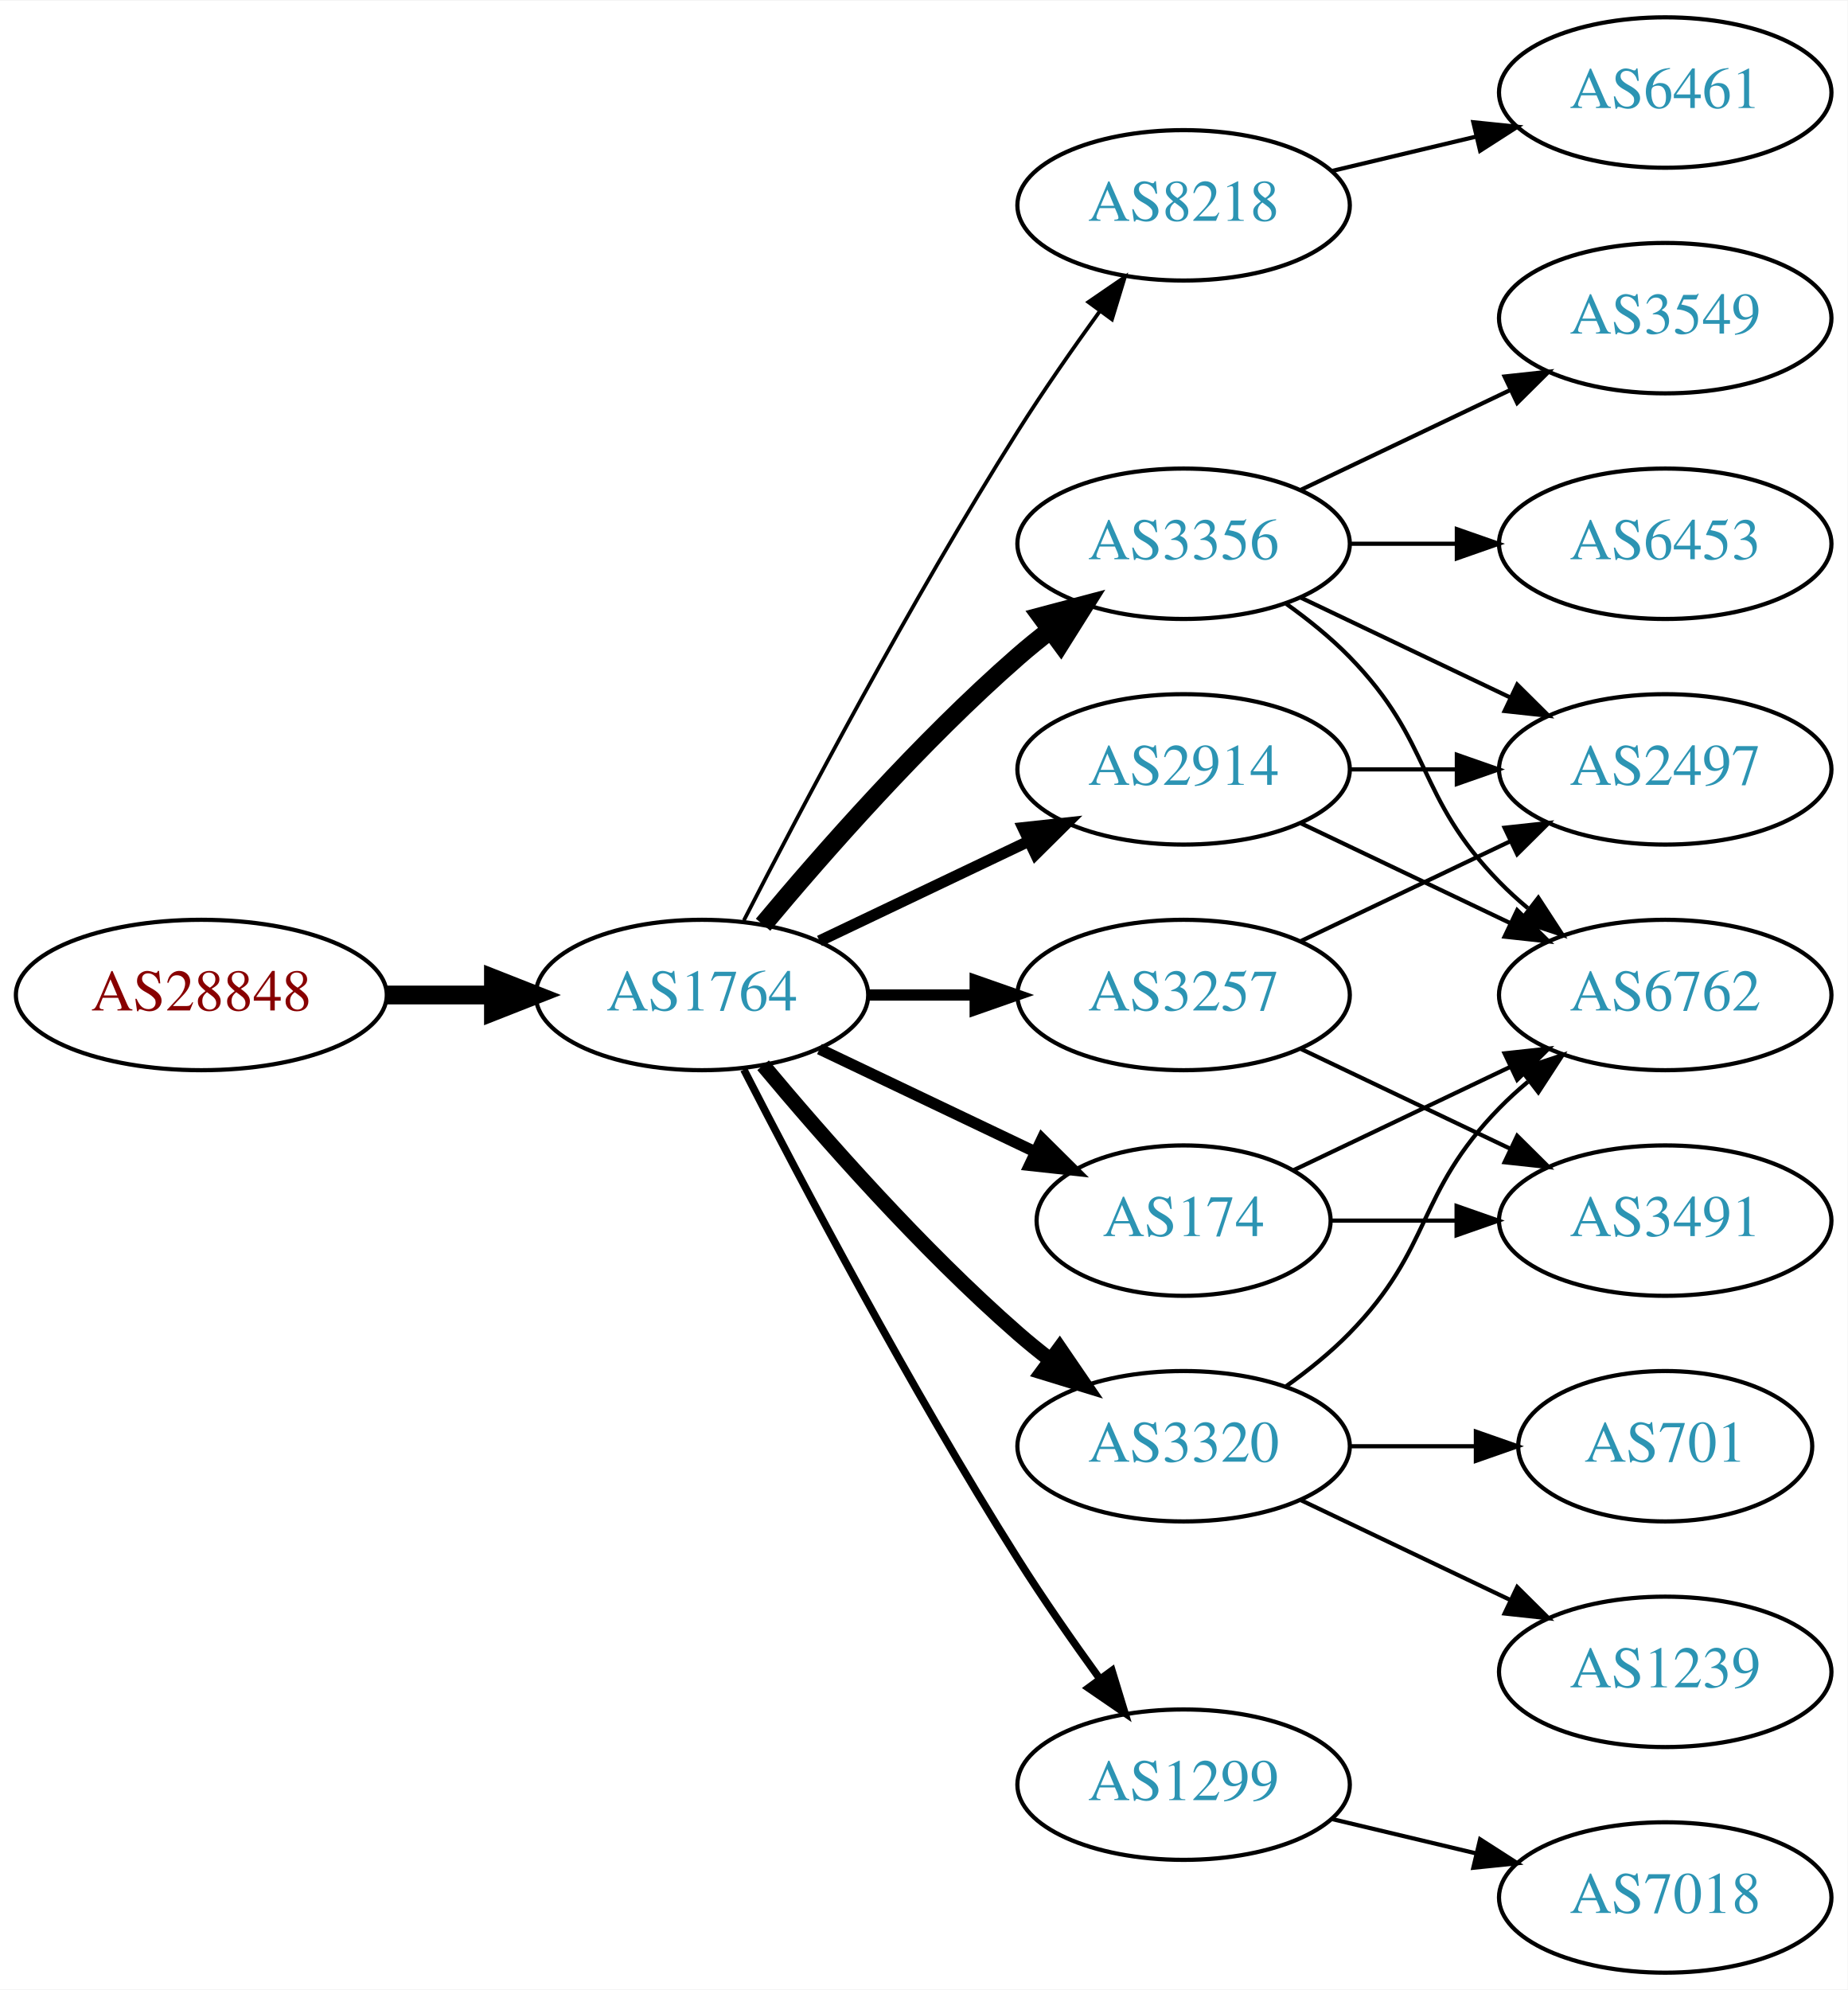
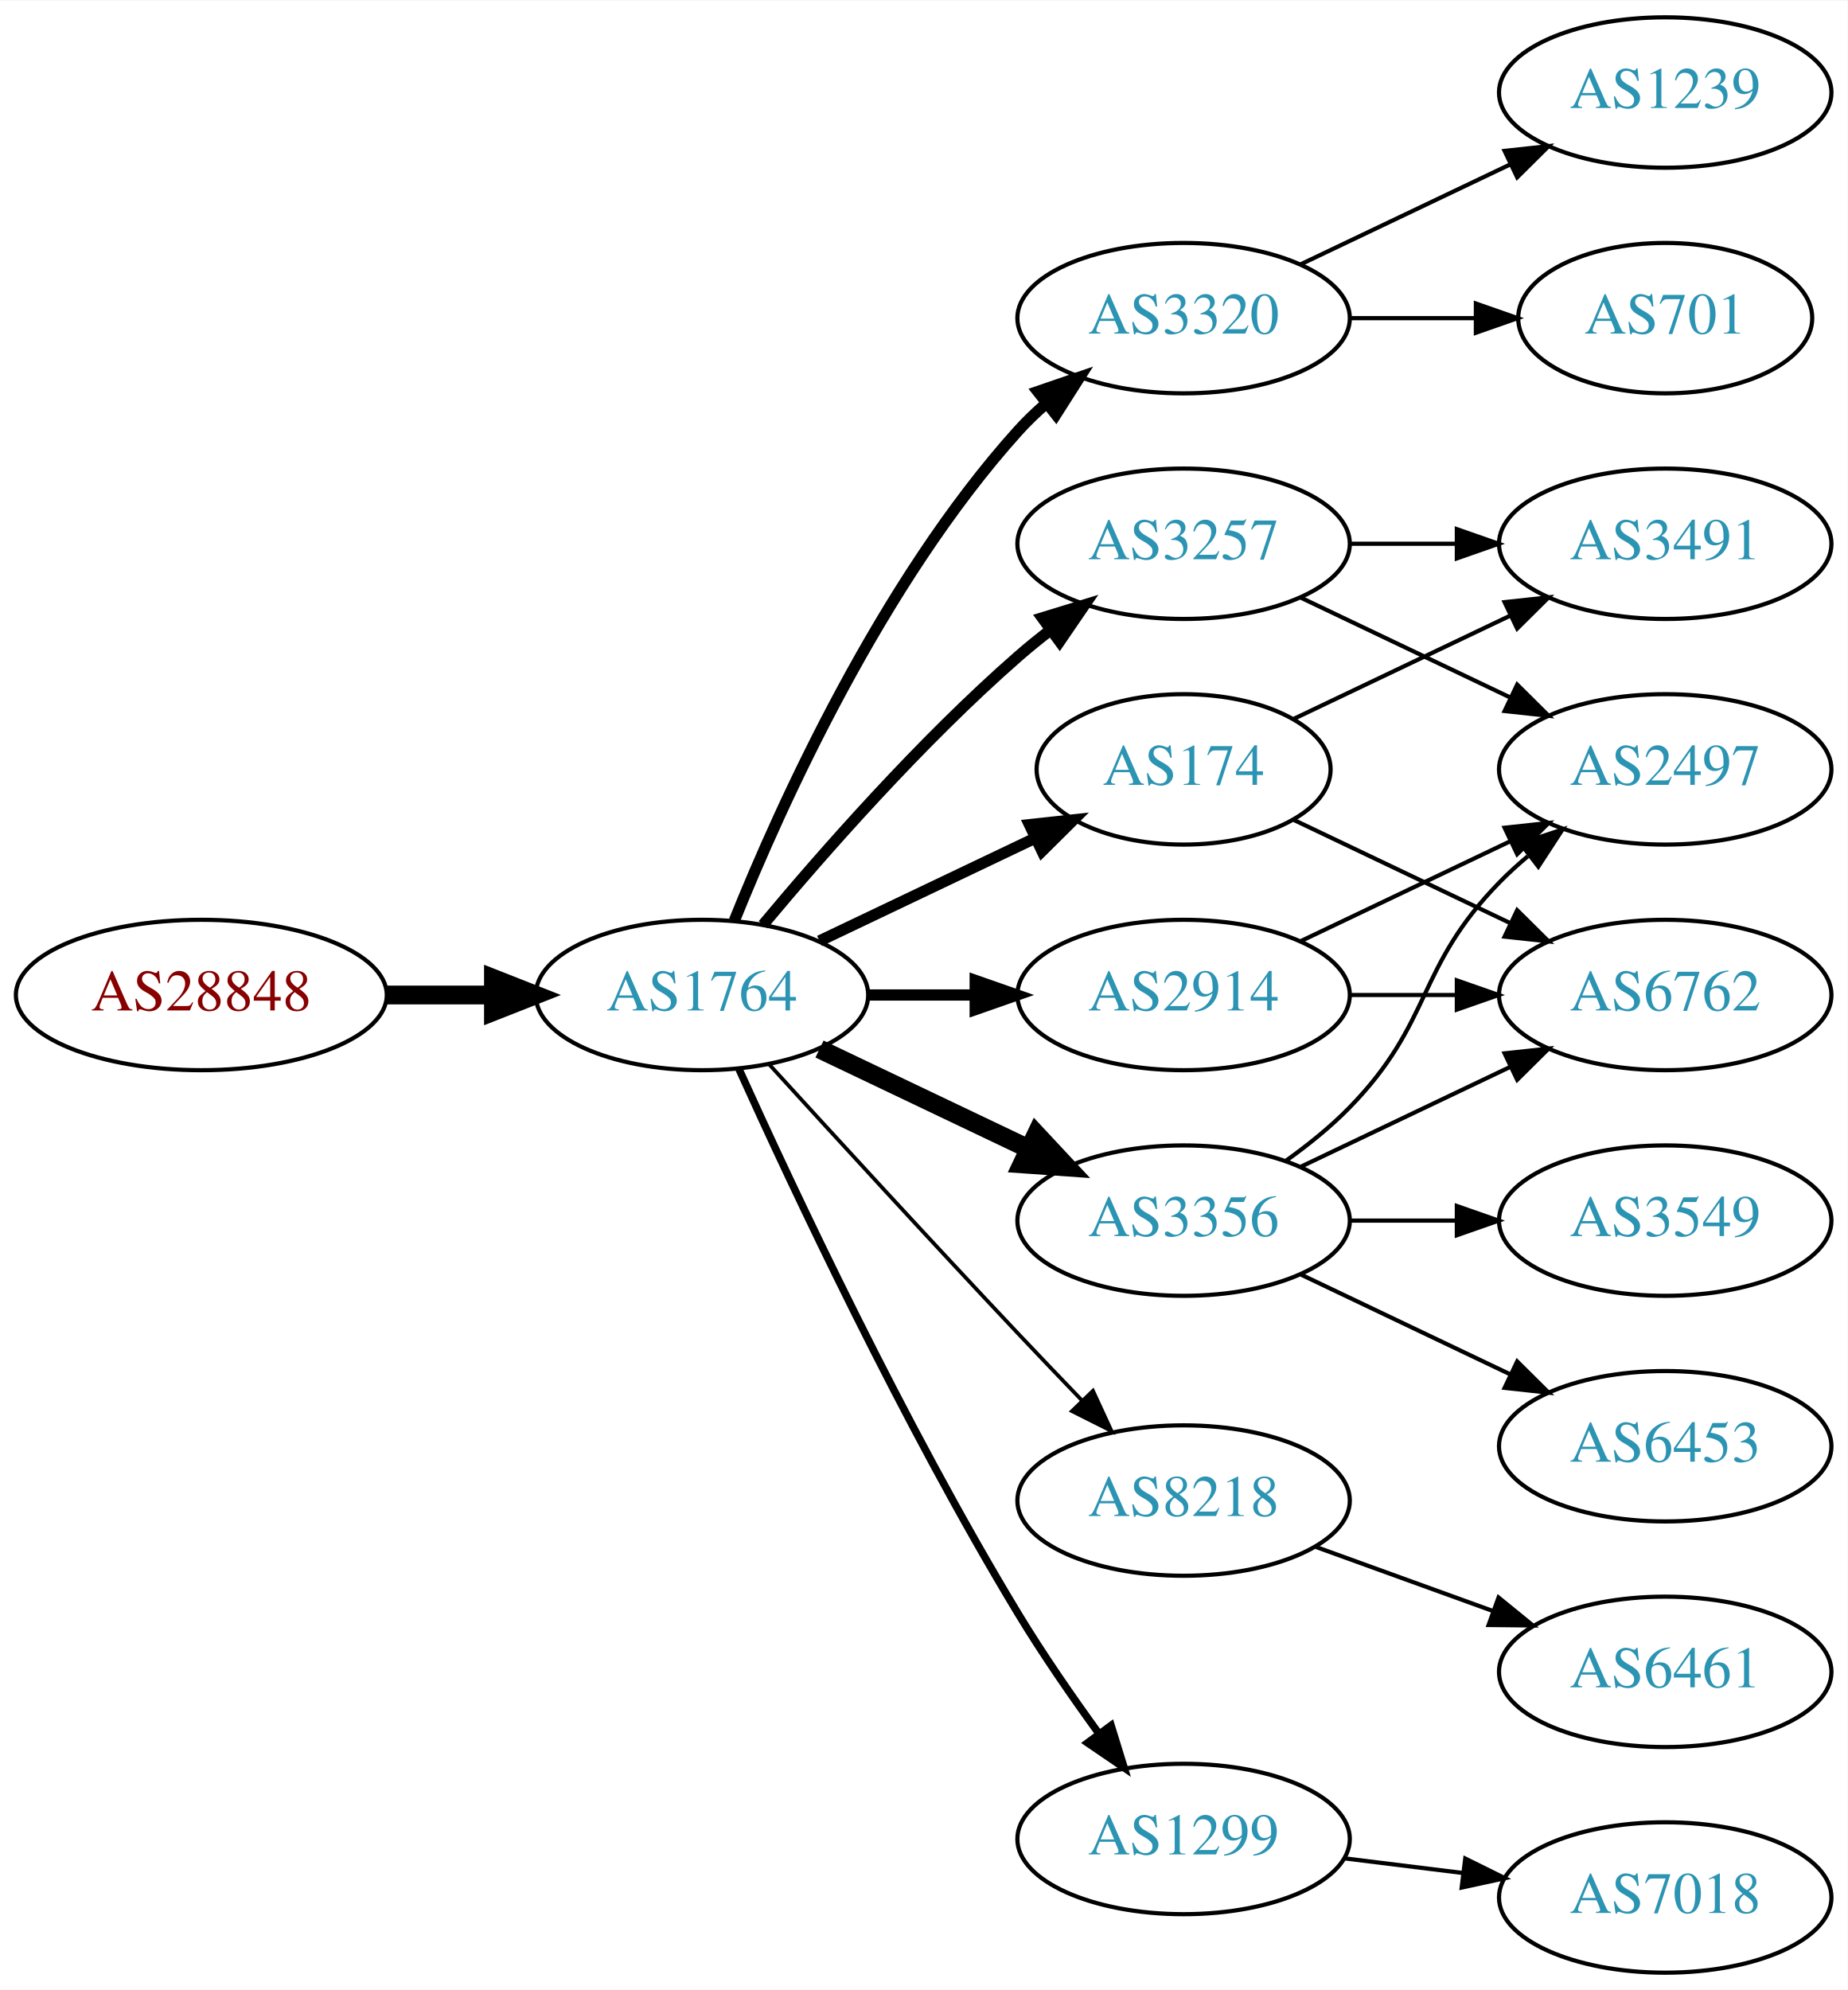
<svg xmlns="http://www.w3.org/2000/svg" xmlns:xlink="http://www.w3.org/1999/xlink" width="442pt" height="476pt" viewBox="0.00 0.00 442.27 476.00">
  <g id="graph0" class="graph" transform="scale(1 1) rotate(0) translate(4 472)">
    <polygon fill="white" stroke="none" points="-4,4 -4,-472 438.271,-472 438.271,4 -4,4" />
    <g id="node1" class="node">
      <g id="a_node1">
        <a xlink:href="/asn/28848" xlink:title="AS28848 ~ UNIDO-AS [AT]">
          <ellipse fill="#ffffff" stroke="black" cx="44.196" cy="-234" rx="44.393" ry="18" />
          <text text-anchor="middle" x="44.196" y="-230.3" font-family="Times,serif" font-size="14.00" fill="#880000">AS28848</text>
        </a>
      </g>
    </g>
    <g id="node2" class="node">
      <g id="a_node2">
        <a xlink:href="/asn/1764" xlink:title="AS1764 ~ NEXTLAYER-AS [AT]">
          <ellipse fill="#ffffff" stroke="black" cx="164.039" cy="-234" rx="39.794" ry="18" />
          <text text-anchor="middle" x="164.039" y="-230.3" font-family="Times,serif" font-size="14.00" fill="#2c94b3">AS1764</text>
        </a>
      </g>
    </g>
    <g id="edge1" class="edge">
      <path fill="none" stroke="black" stroke-width="4.5" d="M88.407,-234C96.72,-234 105.482,-234 113.965,-234" />
      <polygon fill="black" stroke="black" stroke-width="4.5" points="114.123,-237.938 124.123,-234 114.123,-230.063 114.123,-237.938" />
    </g>
    <g id="node3" class="node">
      <g id="a_node3">
-         <a xlink:href="/asn/8218" xlink:title="AS8218 ~ legacy Neotelecoms [FR]">
-           <ellipse fill="#ffffff" stroke="black" cx="279.332" cy="-423" rx="39.794" ry="18" />
-           <text text-anchor="middle" x="279.332" y="-419.3" font-family="Times,serif" font-size="14.00" fill="#2c94b3">AS8218</text>
+         <a xlink:href="/asn/3320" xlink:title="AS3320 ~ DTAG [DE]">
+           <ellipse fill="#ffffff" stroke="black" cx="279.332" cy="-396" rx="39.794" ry="18" />
+           <text text-anchor="middle" x="279.332" y="-392.3" font-family="Times,serif" font-size="14.00" fill="#2c94b3">AS3320</text>
        </a>
      </g>
    </g>
    <g id="edge2" class="edge">
-       <path fill="none" stroke="black" stroke-width="0.9" d="M174.065,-251.852C187.501,-278.055 213.95,-328.237 239.685,-369 245.748,-378.604 252.868,-388.813 259.333,-397.739" />
-       <polygon fill="black" stroke="black" stroke-width="0.9" points="256.54,-399.848 265.276,-405.843 262.185,-395.709 256.54,-399.848" />
+       <path fill="none" stroke="black" stroke-width="2.7" d="M171.786,-251.787C182.837,-279.243 206.891,-332.578 239.685,-369 241.688,-371.224 243.906,-373.363 246.239,-375.397" />
+       <polygon fill="black" stroke="black" stroke-width="2.7" points="244.437,-378.433 254.458,-381.873 248.769,-372.935 244.437,-378.433" />
    </g>
    <g id="node4" class="node">
      <g id="a_node4">
-         <a xlink:href="/asn/174" xlink:title="AS174 ~ Cogent Communications [US]">
-           <ellipse fill="#ffffff" stroke="black" cx="279.332" cy="-180" rx="35.194" ry="18" />
-           <text text-anchor="middle" x="279.332" y="-176.3" font-family="Times,serif" font-size="14.00" fill="#2c94b3">AS174</text>
+         <a xlink:href="/asn/2914" xlink:title="AS2914 ~ NTT America, Inc. [US]">
+           <ellipse fill="#ffffff" stroke="black" cx="279.332" cy="-234" rx="39.794" ry="18" />
+           <text text-anchor="middle" x="279.332" y="-230.3" font-family="Times,serif" font-size="14.00" fill="#2c94b3">AS2914</text>
        </a>
      </g>
    </g>
    <g id="edge3" class="edge">
-       <path fill="none" stroke="black" stroke-width="2.7" d="M192.175,-221.066C207.607,-213.71 227.092,-204.423 243.628,-196.541" />
-       <polygon fill="black" stroke="black" stroke-width="2.7" points="245.448,-199.551 252.969,-192.089 242.436,-193.232 245.448,-199.551" />
+       <path fill="none" stroke="black" stroke-width="2.7" d="M203.711,-234C211.914,-234 220.678,-234 229.21,-234" />
+       <polygon fill="black" stroke="black" stroke-width="2.7" points="229.449,-237.5 239.449,-234 229.449,-230.5 229.449,-237.5" />
    </g>
    <g id="node5" class="node">
      <g id="a_node5">
-         <a xlink:href="/asn/3356" xlink:title="AS3356 ~ Level 3 Parent, LLC [US]">
+         <a xlink:href="/asn/3257" xlink:title="AS3257 ~ GTT [DE]">
          <ellipse fill="#ffffff" stroke="black" cx="279.332" cy="-342" rx="39.794" ry="18" />
-           <text text-anchor="middle" x="279.332" y="-338.3" font-family="Times,serif" font-size="14.00" fill="#2c94b3">AS3356</text>
+           <text text-anchor="middle" x="279.332" y="-338.3" font-family="Times,serif" font-size="14.00" fill="#2c94b3">AS3257</text>
        </a>
      </g>
    </g>
    <g id="edge4" class="edge">
-       <path fill="none" stroke="black" stroke-width="4.5" d="M178.669,-250.817C192.951,-267.929 216.498,-294.745 239.685,-315 242.151,-317.154 244.789,-319.294 247.487,-321.372" />
-       <polygon fill="black" stroke="black" stroke-width="4.5" points="245.252,-324.616 255.641,-327.37 249.919,-318.273 245.252,-324.616" />
+       <path fill="none" stroke="black" stroke-width="2.7" d="M178.669,-250.817C192.951,-267.929 216.498,-294.745 239.685,-315 242.151,-317.154 244.789,-319.294 247.487,-321.372" />
+       <polygon fill="black" stroke="black" stroke-width="2.7" points="245.512,-324.264 255.641,-327.37 249.66,-318.625 245.512,-324.264" />
    </g>
    <g id="node6" class="node">
      <g id="a_node6">
-         <a xlink:href="/asn/3320" xlink:title="AS3320 ~ DTAG [DE]">
-           <ellipse fill="#ffffff" stroke="black" cx="279.332" cy="-126" rx="39.794" ry="18" />
-           <text text-anchor="middle" x="279.332" y="-122.3" font-family="Times,serif" font-size="14.00" fill="#2c94b3">AS3320</text>
+         <a xlink:href="/asn/174" xlink:title="AS174 ~ Cogent Communications [US]">
+           <ellipse fill="#ffffff" stroke="black" cx="279.332" cy="-288" rx="35.194" ry="18" />
+           <text text-anchor="middle" x="279.332" y="-284.3" font-family="Times,serif" font-size="14.00" fill="#2c94b3">AS174</text>
        </a>
      </g>
    </g>
    <g id="edge5" class="edge">
-       <path fill="none" stroke="black" stroke-width="3.6" d="M178.669,-217.183C192.951,-200.071 216.498,-173.255 239.685,-153 242.151,-150.846 244.789,-148.706 247.487,-146.628" />
-       <polygon fill="black" stroke="black" stroke-width="3.6" points="249.66,-149.375 255.641,-140.63 245.512,-143.736 249.66,-149.375" />
+       <path fill="none" stroke="black" stroke-width="2.7" d="M192.175,-246.934C207.607,-254.29 227.092,-263.577 243.628,-271.459" />
+       <polygon fill="black" stroke="black" stroke-width="2.7" points="242.436,-274.768 252.969,-275.911 245.448,-268.449 242.436,-274.768" />
    </g>
    <g id="node7" class="node">
      <g id="a_node7">
-         <a xlink:href="/asn/3257" xlink:title="AS3257 ~ GTT [DE]">
-           <ellipse fill="#ffffff" stroke="black" cx="279.332" cy="-234" rx="39.794" ry="18" />
-           <text text-anchor="middle" x="279.332" y="-230.3" font-family="Times,serif" font-size="14.00" fill="#2c94b3">AS3257</text>
+         <a xlink:href="/asn/3356" xlink:title="AS3356 ~ Level 3 Parent, LLC [US]">
+           <ellipse fill="#ffffff" stroke="black" cx="279.332" cy="-180" rx="39.794" ry="18" />
+           <text text-anchor="middle" x="279.332" y="-176.3" font-family="Times,serif" font-size="14.00" fill="#2c94b3">AS3356</text>
        </a>
      </g>
    </g>
    <g id="edge6" class="edge">
-       <path fill="none" stroke="black" stroke-width="2.7" d="M203.711,-234C211.914,-234 220.678,-234 229.21,-234" />
-       <polygon fill="black" stroke="black" stroke-width="2.7" points="229.449,-237.5 239.449,-234 229.449,-230.5 229.449,-237.5" />
+       <path fill="none" stroke="black" stroke-width="4.5" d="M192.175,-221.066C207.169,-213.919 225.99,-204.948 242.213,-197.215" />
+       <polygon fill="black" stroke="black" stroke-width="4.5" points="244.084,-200.686 251.417,-192.829 240.695,-193.577 244.084,-200.686" />
    </g>
    <g id="node8" class="node">
      <g id="a_node8">
-         <a xlink:href="/asn/1299" xlink:title="AS1299 ~ Telia Carrier [EU]">
-           <ellipse fill="#ffffff" stroke="black" cx="279.332" cy="-45" rx="39.794" ry="18" />
-           <text text-anchor="middle" x="279.332" y="-41.3" font-family="Times,serif" font-size="14.00" fill="#2c94b3">AS1299</text>
+         <a xlink:href="/asn/8218" xlink:title="AS8218 ~ legacy Neotelecoms [FR]">
+           <ellipse fill="#ffffff" stroke="black" cx="279.332" cy="-113" rx="39.794" ry="18" />
+           <text text-anchor="middle" x="279.332" y="-109.3" font-family="Times,serif" font-size="14.00" fill="#2c94b3">AS8218</text>
        </a>
      </g>
    </g>
    <g id="edge7" class="edge">
-       <path fill="none" stroke="black" stroke-width="1.8" d="M174.065,-216.148C187.501,-189.945 213.95,-139.763 239.685,-99 245.748,-89.396 252.868,-79.187 259.333,-70.261" />
-       <polygon fill="black" stroke="black" stroke-width="1.8" points="262.185,-72.291 265.276,-62.157 256.54,-68.152 262.185,-72.291" />
+       <path fill="none" stroke="black" stroke-width="0.9" d="M180.08,-217.45C195.076,-201.005 218.817,-175.115 239.685,-153 244.583,-147.809 249.874,-142.282 254.923,-137.045" />
+       <polygon fill="black" stroke="black" stroke-width="0.9" points="257.636,-139.274 262.072,-129.653 252.604,-134.407 257.636,-139.274" />
    </g>
    <g id="node9" class="node">
      <g id="a_node9">
-         <a xlink:href="/asn/2914" xlink:title="AS2914 ~ NTT America, Inc. [US]">
-           <ellipse fill="#ffffff" stroke="black" cx="279.332" cy="-288" rx="39.794" ry="18" />
-           <text text-anchor="middle" x="279.332" y="-284.3" font-family="Times,serif" font-size="14.00" fill="#2c94b3">AS2914</text>
+         <a xlink:href="/asn/1299" xlink:title="AS1299 ~ Telia Carrier [EU]">
+           <ellipse fill="#ffffff" stroke="black" cx="279.332" cy="-32" rx="39.794" ry="18" />
+           <text text-anchor="middle" x="279.332" y="-28.3" font-family="Times,serif" font-size="14.00" fill="#2c94b3">AS1299</text>
        </a>
      </g>
    </g>
    <g id="edge8" class="edge">
-       <path fill="none" stroke="black" stroke-width="2.7" d="M192.175,-246.934C207.169,-254.081 225.99,-263.052 242.213,-270.785" />
-       <polygon fill="black" stroke="black" stroke-width="2.7" points="240.884,-274.028 251.417,-275.171 243.895,-267.709 240.884,-274.028" />
+       <path fill="none" stroke="black" stroke-width="1.8" d="M172.926,-216.215C185.703,-187.94 212.273,-131.303 239.685,-86 245.565,-76.283 252.642,-66.048 259.125,-57.132" />
+       <polygon fill="black" stroke="black" stroke-width="1.8" points="261.971,-59.171 265.1,-49.049 256.341,-55.01 261.971,-59.171" />
    </g>
    <g id="node10" class="node">
      <g id="a_node10">
-         <a xlink:href="/asn/6461" xlink:title="AS6461 ~ Zayo Bandwidth [US]">
-           <ellipse fill="#ffffff" stroke="black" cx="394.625" cy="-450" rx="39.794" ry="18" />
-           <text text-anchor="middle" x="394.625" y="-446.3" font-family="Times,serif" font-size="14.00" fill="#2c94b3">AS6461</text>
+         <a xlink:href="/asn/701" xlink:title="AS701 ~ UUNET [US]">
+           <ellipse fill="#ffffff" stroke="black" cx="394.625" cy="-396" rx="35.194" ry="18" />
+           <text text-anchor="middle" x="394.625" y="-392.3" font-family="Times,serif" font-size="14.00" fill="#2c94b3">AS701</text>
        </a>
      </g>
    </g>
    <g id="edge9" class="edge">
-       <path fill="none" stroke="black" d="M314.939,-431.248C325.81,-433.838 337.964,-436.735 349.407,-439.462" />
-       <polygon fill="black" stroke="black" points="348.69,-442.889 359.229,-441.803 350.313,-436.08 348.69,-442.889" />
+       <path fill="none" stroke="black" d="M319.004,-396C328.709,-396 339.2,-396 349.163,-396" />
+       <polygon fill="black" stroke="black" points="349.299,-399.5 359.299,-396 349.299,-392.5 349.299,-399.5" />
    </g>
    <g id="node11" class="node">
      <g id="a_node11">
+         <a xlink:href="/asn/1239" xlink:title="AS1239 ~ Sprint [US]">
+           <ellipse fill="#ffffff" stroke="black" cx="394.625" cy="-450" rx="39.794" ry="18" />
+           <text text-anchor="middle" x="394.625" y="-446.3" font-family="Times,serif" font-size="14.00" fill="#2c94b3">AS1239</text>
+         </a>
+       </g>
+     </g>
+     <g id="edge10" class="edge">
+       <path fill="none" stroke="black" d="M307.468,-408.934C322.462,-416.081 341.283,-425.052 357.506,-432.785" />
+       <polygon fill="black" stroke="black" points="356.177,-436.028 366.71,-437.171 359.188,-429.709 356.177,-436.028" />
+     </g>
+     <g id="node12" class="node">
+       <g id="a_node12">
        <a xlink:href="/asn/6762" xlink:title="AS6762 ~ TELECOM ITALIA SPARKLE S.p.A. [IT]">
          <ellipse fill="#ffffff" stroke="black" cx="394.625" cy="-234" rx="39.794" ry="18" />
          <text text-anchor="middle" x="394.625" y="-230.3" font-family="Times,serif" font-size="14.00" fill="#2c94b3">AS6762</text>
        </a>
      </g>
    </g>
-     <g id="edge10" class="edge">
-       <path fill="none" stroke="black" d="M305.757,-192.119C321.059,-199.413 340.783,-208.814 357.665,-216.86" />
-       <polygon fill="black" stroke="black" points="356.172,-220.026 366.705,-221.169 359.184,-213.707 356.172,-220.026" />
-     </g>
-     <g id="node12" class="node">
-       <g id="a_node12">
-         <a xlink:href="/asn/3491" xlink:title="AS3491 ~ PCCW Global, Inc. [US]">
-           <ellipse fill="#ffffff" stroke="black" cx="394.625" cy="-180" rx="39.794" ry="18" />
-           <text text-anchor="middle" x="394.625" y="-176.3" font-family="Times,serif" font-size="14.00" fill="#2c94b3">AS3491</text>
-         </a>
-       </g>
-     </g>
    <g id="edge11" class="edge">
-       <path fill="none" stroke="black" d="M314.631,-180C324.008,-180 334.358,-180 344.393,-180" />
-       <polygon fill="black" stroke="black" points="344.681,-183.5 354.681,-180 344.681,-176.5 344.681,-183.5" />
-     </g>
-     <g id="edge12" class="edge">
-       <path fill="none" stroke="black" d="M303.926,-327.611C309.182,-323.852 314.513,-319.563 318.978,-315 339.151,-294.383 334.806,-281.617 354.978,-261 357.071,-258.861 359.354,-256.782 361.731,-254.79" />
-       <polygon fill="black" stroke="black" points="364.249,-257.268 370.031,-248.389 359.974,-251.725 364.249,-257.268" />
+       <path fill="none" stroke="black" d="M319.004,-234C327.207,-234 335.971,-234 344.503,-234" />
+       <polygon fill="black" stroke="black" points="344.742,-237.5 354.742,-234 344.742,-230.5 344.742,-237.5" />
    </g>
    <g id="node13" class="node">
      <g id="a_node13">
-         <a xlink:href="/asn/6453" xlink:title="AS6453 ~ TATA COMMUNICATIONS (AMERICA) INC [US]">
+         <a xlink:href="/asn/2497" xlink:title="AS2497 ~ Internet Initiative Japan Inc. [JP]">
+           <ellipse fill="#ffffff" stroke="black" cx="394.625" cy="-288" rx="39.794" ry="18" />
+           <text text-anchor="middle" x="394.625" y="-284.3" font-family="Times,serif" font-size="14.00" fill="#2c94b3">AS2497</text>
+         </a>
+       </g>
+     </g>
+     <g id="edge12" class="edge">
+       <path fill="none" stroke="black" d="M307.468,-246.934C322.462,-254.081 341.283,-263.052 357.506,-270.785" />
+       <polygon fill="black" stroke="black" points="356.177,-274.028 366.71,-275.171 359.188,-267.709 356.177,-274.028" />
+     </g>
+     <g id="edge14" class="edge">
+       <path fill="none" stroke="black" d="M307.468,-329.066C322.462,-321.919 341.283,-312.948 357.506,-305.215" />
+       <polygon fill="black" stroke="black" points="359.188,-308.291 366.71,-300.829 356.177,-301.972 359.188,-308.291" />
+     </g>
+     <g id="node14" class="node">
+       <g id="a_node14">
+         <a xlink:href="/asn/3491" xlink:title="AS3491 ~ PCCW Global, Inc. [US]">
          <ellipse fill="#ffffff" stroke="black" cx="394.625" cy="-342" rx="39.794" ry="18" />
-           <text text-anchor="middle" x="394.625" y="-338.3" font-family="Times,serif" font-size="14.00" fill="#2c94b3">AS6453</text>
+           <text text-anchor="middle" x="394.625" y="-338.3" font-family="Times,serif" font-size="14.00" fill="#2c94b3">AS3491</text>
        </a>
      </g>
    </g>
    <g id="edge13" class="edge">
      <path fill="none" stroke="black" d="M319.004,-342C327.207,-342 335.971,-342 344.503,-342" />
      <polygon fill="black" stroke="black" points="344.742,-345.5 354.742,-342 344.742,-338.5 344.742,-345.5" />
    </g>
-     <g id="node14" class="node">
-       <g id="a_node14">
-         <a xlink:href="/asn/2497" xlink:title="AS2497 ~ Internet Initiative Japan Inc. [JP]">
-           <ellipse fill="#ffffff" stroke="black" cx="394.625" cy="-288" rx="39.794" ry="18" />
-           <text text-anchor="middle" x="394.625" y="-284.3" font-family="Times,serif" font-size="14.00" fill="#2c94b3">AS2497</text>
-         </a>
-       </g>
-     </g>
-     <g id="edge14" class="edge">
-       <path fill="none" stroke="black" d="M307.468,-329.066C322.462,-321.919 341.283,-312.948 357.506,-305.215" />
-       <polygon fill="black" stroke="black" points="359.188,-308.291 366.71,-300.829 356.177,-301.972 359.188,-308.291" />
+     <g id="edge16" class="edge">
+       <path fill="none" stroke="black" d="M305.757,-275.881C321.059,-268.587 340.783,-259.186 357.665,-251.14" />
+       <polygon fill="black" stroke="black" points="359.184,-254.293 366.705,-246.831 356.172,-247.974 359.184,-254.293" />
+     </g>
+     <g id="edge15" class="edge">
+       <path fill="none" stroke="black" d="M305.757,-300.119C321.059,-307.413 340.783,-316.814 357.665,-324.86" />
+       <polygon fill="black" stroke="black" points="356.172,-328.026 366.705,-329.169 359.184,-321.707 356.172,-328.026" />
+     </g>
+     <g id="edge18" class="edge">
+       <path fill="none" stroke="black" d="M307.468,-192.934C322.462,-200.081 341.283,-209.052 357.506,-216.785" />
+       <polygon fill="black" stroke="black" points="356.177,-220.028 366.71,-221.171 359.188,-213.709 356.177,-220.028" />
+     </g>
+     <g id="edge20" class="edge">
+       <path fill="none" stroke="black" d="M303.926,-194.389C309.182,-198.148 314.513,-202.437 318.978,-207 339.151,-227.617 334.806,-240.383 354.978,-261 357.071,-263.139 359.354,-265.218 361.731,-267.21" />
+       <polygon fill="black" stroke="black" points="359.974,-270.275 370.031,-273.611 364.249,-264.732 359.974,-270.275" />
    </g>
    <g id="node15" class="node">
      <g id="a_node15">
-         <a xlink:href="/asn/3549" xlink:title="AS3549 ~ Level 3 Parent, LLC [US]">
-           <ellipse fill="#ffffff" stroke="black" cx="394.625" cy="-396" rx="39.794" ry="18" />
-           <text text-anchor="middle" x="394.625" y="-392.3" font-family="Times,serif" font-size="14.00" fill="#2c94b3">AS3549</text>
-         </a>
-       </g>
-     </g>
-     <g id="edge15" class="edge">
-       <path fill="none" stroke="black" d="M307.468,-354.934C322.462,-362.081 341.283,-371.052 357.506,-378.785" />
-       <polygon fill="black" stroke="black" points="356.177,-382.028 366.71,-383.171 359.188,-375.709 356.177,-382.028" />
-     </g>
-     <g id="edge18" class="edge">
-       <path fill="none" stroke="black" d="M303.926,-140.389C309.182,-144.148 314.513,-148.437 318.978,-153 339.151,-173.617 334.806,-186.383 354.978,-207 357.071,-209.139 359.354,-211.218 361.731,-213.21" />
-       <polygon fill="black" stroke="black" points="359.974,-216.275 370.031,-219.611 364.249,-210.732 359.974,-216.275" />
+         <a xlink:href="/asn/6453" xlink:title="AS6453 ~ TATA COMMUNICATIONS (AMERICA) INC [US]">
+           <ellipse fill="#ffffff" stroke="black" cx="394.625" cy="-126" rx="39.794" ry="18" />
+           <text text-anchor="middle" x="394.625" y="-122.3" font-family="Times,serif" font-size="14.00" fill="#2c94b3">AS6453</text>
+         </a>
+       </g>
+     </g>
+     <g id="edge17" class="edge">
+       <path fill="none" stroke="black" d="M307.468,-167.066C322.462,-159.919 341.283,-150.948 357.506,-143.215" />
+       <polygon fill="black" stroke="black" points="359.188,-146.291 366.71,-138.829 356.177,-139.972 359.188,-146.291" />
    </g>
    <g id="node16" class="node">
      <g id="a_node16">
-         <a xlink:href="/asn/1239" xlink:title="AS1239 ~ Sprint [US]">
-           <ellipse fill="#ffffff" stroke="black" cx="394.625" cy="-72" rx="39.794" ry="18" />
-           <text text-anchor="middle" x="394.625" y="-68.3" font-family="Times,serif" font-size="14.00" fill="#2c94b3">AS1239</text>
-         </a>
-       </g>
-     </g>
-     <g id="edge16" class="edge">
-       <path fill="none" stroke="black" d="M307.468,-113.066C322.462,-105.919 341.283,-96.948 357.506,-89.215" />
-       <polygon fill="black" stroke="black" points="359.188,-92.291 366.71,-84.829 356.177,-85.972 359.188,-92.291" />
+         <a xlink:href="/asn/3549" xlink:title="AS3549 ~ Level 3 Parent, LLC [US]">
+           <ellipse fill="#ffffff" stroke="black" cx="394.625" cy="-180" rx="39.794" ry="18" />
+           <text text-anchor="middle" x="394.625" y="-176.3" font-family="Times,serif" font-size="14.00" fill="#2c94b3">AS3549</text>
+         </a>
+       </g>
+     </g>
+     <g id="edge19" class="edge">
+       <path fill="none" stroke="black" d="M319.004,-180C327.207,-180 335.971,-180 344.503,-180" />
+       <polygon fill="black" stroke="black" points="344.742,-183.5 354.742,-180 344.742,-176.5 344.742,-183.5" />
    </g>
    <g id="node17" class="node">
      <g id="a_node17">
-         <a xlink:href="/asn/701" xlink:title="AS701 ~ UUNET [US]">
-           <ellipse fill="#ffffff" stroke="black" cx="394.625" cy="-126" rx="35.194" ry="18" />
-           <text text-anchor="middle" x="394.625" y="-122.3" font-family="Times,serif" font-size="14.00" fill="#2c94b3">AS701</text>
-         </a>
-       </g>
-     </g>
-     <g id="edge17" class="edge">
-       <path fill="none" stroke="black" d="M319.004,-126C328.709,-126 339.2,-126 349.163,-126" />
-       <polygon fill="black" stroke="black" points="349.299,-129.5 359.299,-126 349.299,-122.5 349.299,-129.5" />
-     </g>
-     <g id="edge19" class="edge">
-       <path fill="none" stroke="black" d="M307.468,-221.066C322.462,-213.919 341.283,-204.948 357.506,-197.215" />
-       <polygon fill="black" stroke="black" points="359.188,-200.291 366.71,-192.829 356.177,-193.972 359.188,-200.291" />
-     </g>
-     <g id="edge20" class="edge">
-       <path fill="none" stroke="black" d="M307.468,-246.934C322.462,-254.081 341.283,-263.052 357.506,-270.785" />
-       <polygon fill="black" stroke="black" points="356.177,-274.028 366.71,-275.171 359.188,-267.709 356.177,-274.028" />
+         <a xlink:href="/asn/6461" xlink:title="AS6461 ~ Zayo Bandwidth [US]">
+           <ellipse fill="#ffffff" stroke="black" cx="394.625" cy="-72" rx="39.794" ry="18" />
+           <text text-anchor="middle" x="394.625" y="-68.3" font-family="Times,serif" font-size="14.00" fill="#2c94b3">AS6461</text>
+         </a>
+       </g>
+     </g>
+     <g id="edge21" class="edge">
+       <path fill="none" stroke="black" d="M310.99,-101.905C323.963,-97.21 339.256,-91.676 353.137,-86.652" />
+       <polygon fill="black" stroke="black" points="354.729,-89.798 362.941,-83.104 352.347,-83.216 354.729,-89.798" />
    </g>
    <g id="node18" class="node">
      <g id="a_node18">
        <a xlink:href="/asn/7018" xlink:title="AS7018 ~ AT&amp;T Services, Inc. [US]">
          <ellipse fill="#ffffff" stroke="black" cx="394.625" cy="-18" rx="39.794" ry="18" />
          <text text-anchor="middle" x="394.625" y="-14.3" font-family="Times,serif" font-size="14.00" fill="#2c94b3">AS7018</text>
        </a>
      </g>
    </g>
-     <g id="edge21" class="edge">
-       <path fill="none" stroke="black" d="M314.939,-36.752C325.81,-34.162 337.964,-31.265 349.407,-28.538" />
-       <polygon fill="black" stroke="black" points="350.313,-31.92 359.229,-26.197 348.69,-25.111 350.313,-31.92" />
-     </g>
    <g id="edge22" class="edge">
-       <path fill="none" stroke="black" d="M307.468,-275.066C322.462,-267.919 341.283,-258.948 357.506,-251.215" />
-       <polygon fill="black" stroke="black" points="359.188,-254.291 366.71,-246.829 356.177,-247.972 359.188,-254.291" />
-     </g>
-     <g id="edge23" class="edge">
-       <path fill="none" stroke="black" d="M319.004,-288C327.207,-288 335.971,-288 344.503,-288" />
-       <polygon fill="black" stroke="black" points="344.742,-291.5 354.742,-288 344.742,-284.5 344.742,-291.5" />
+       <path fill="none" stroke="black" d="M317.742,-27.377C326.83,-26.254 336.667,-25.038 346.152,-23.866" />
+       <polygon fill="black" stroke="black" points="346.758,-27.318 356.254,-22.618 345.9,-20.371 346.758,-27.318" />
    </g>
  </g>
</svg>
